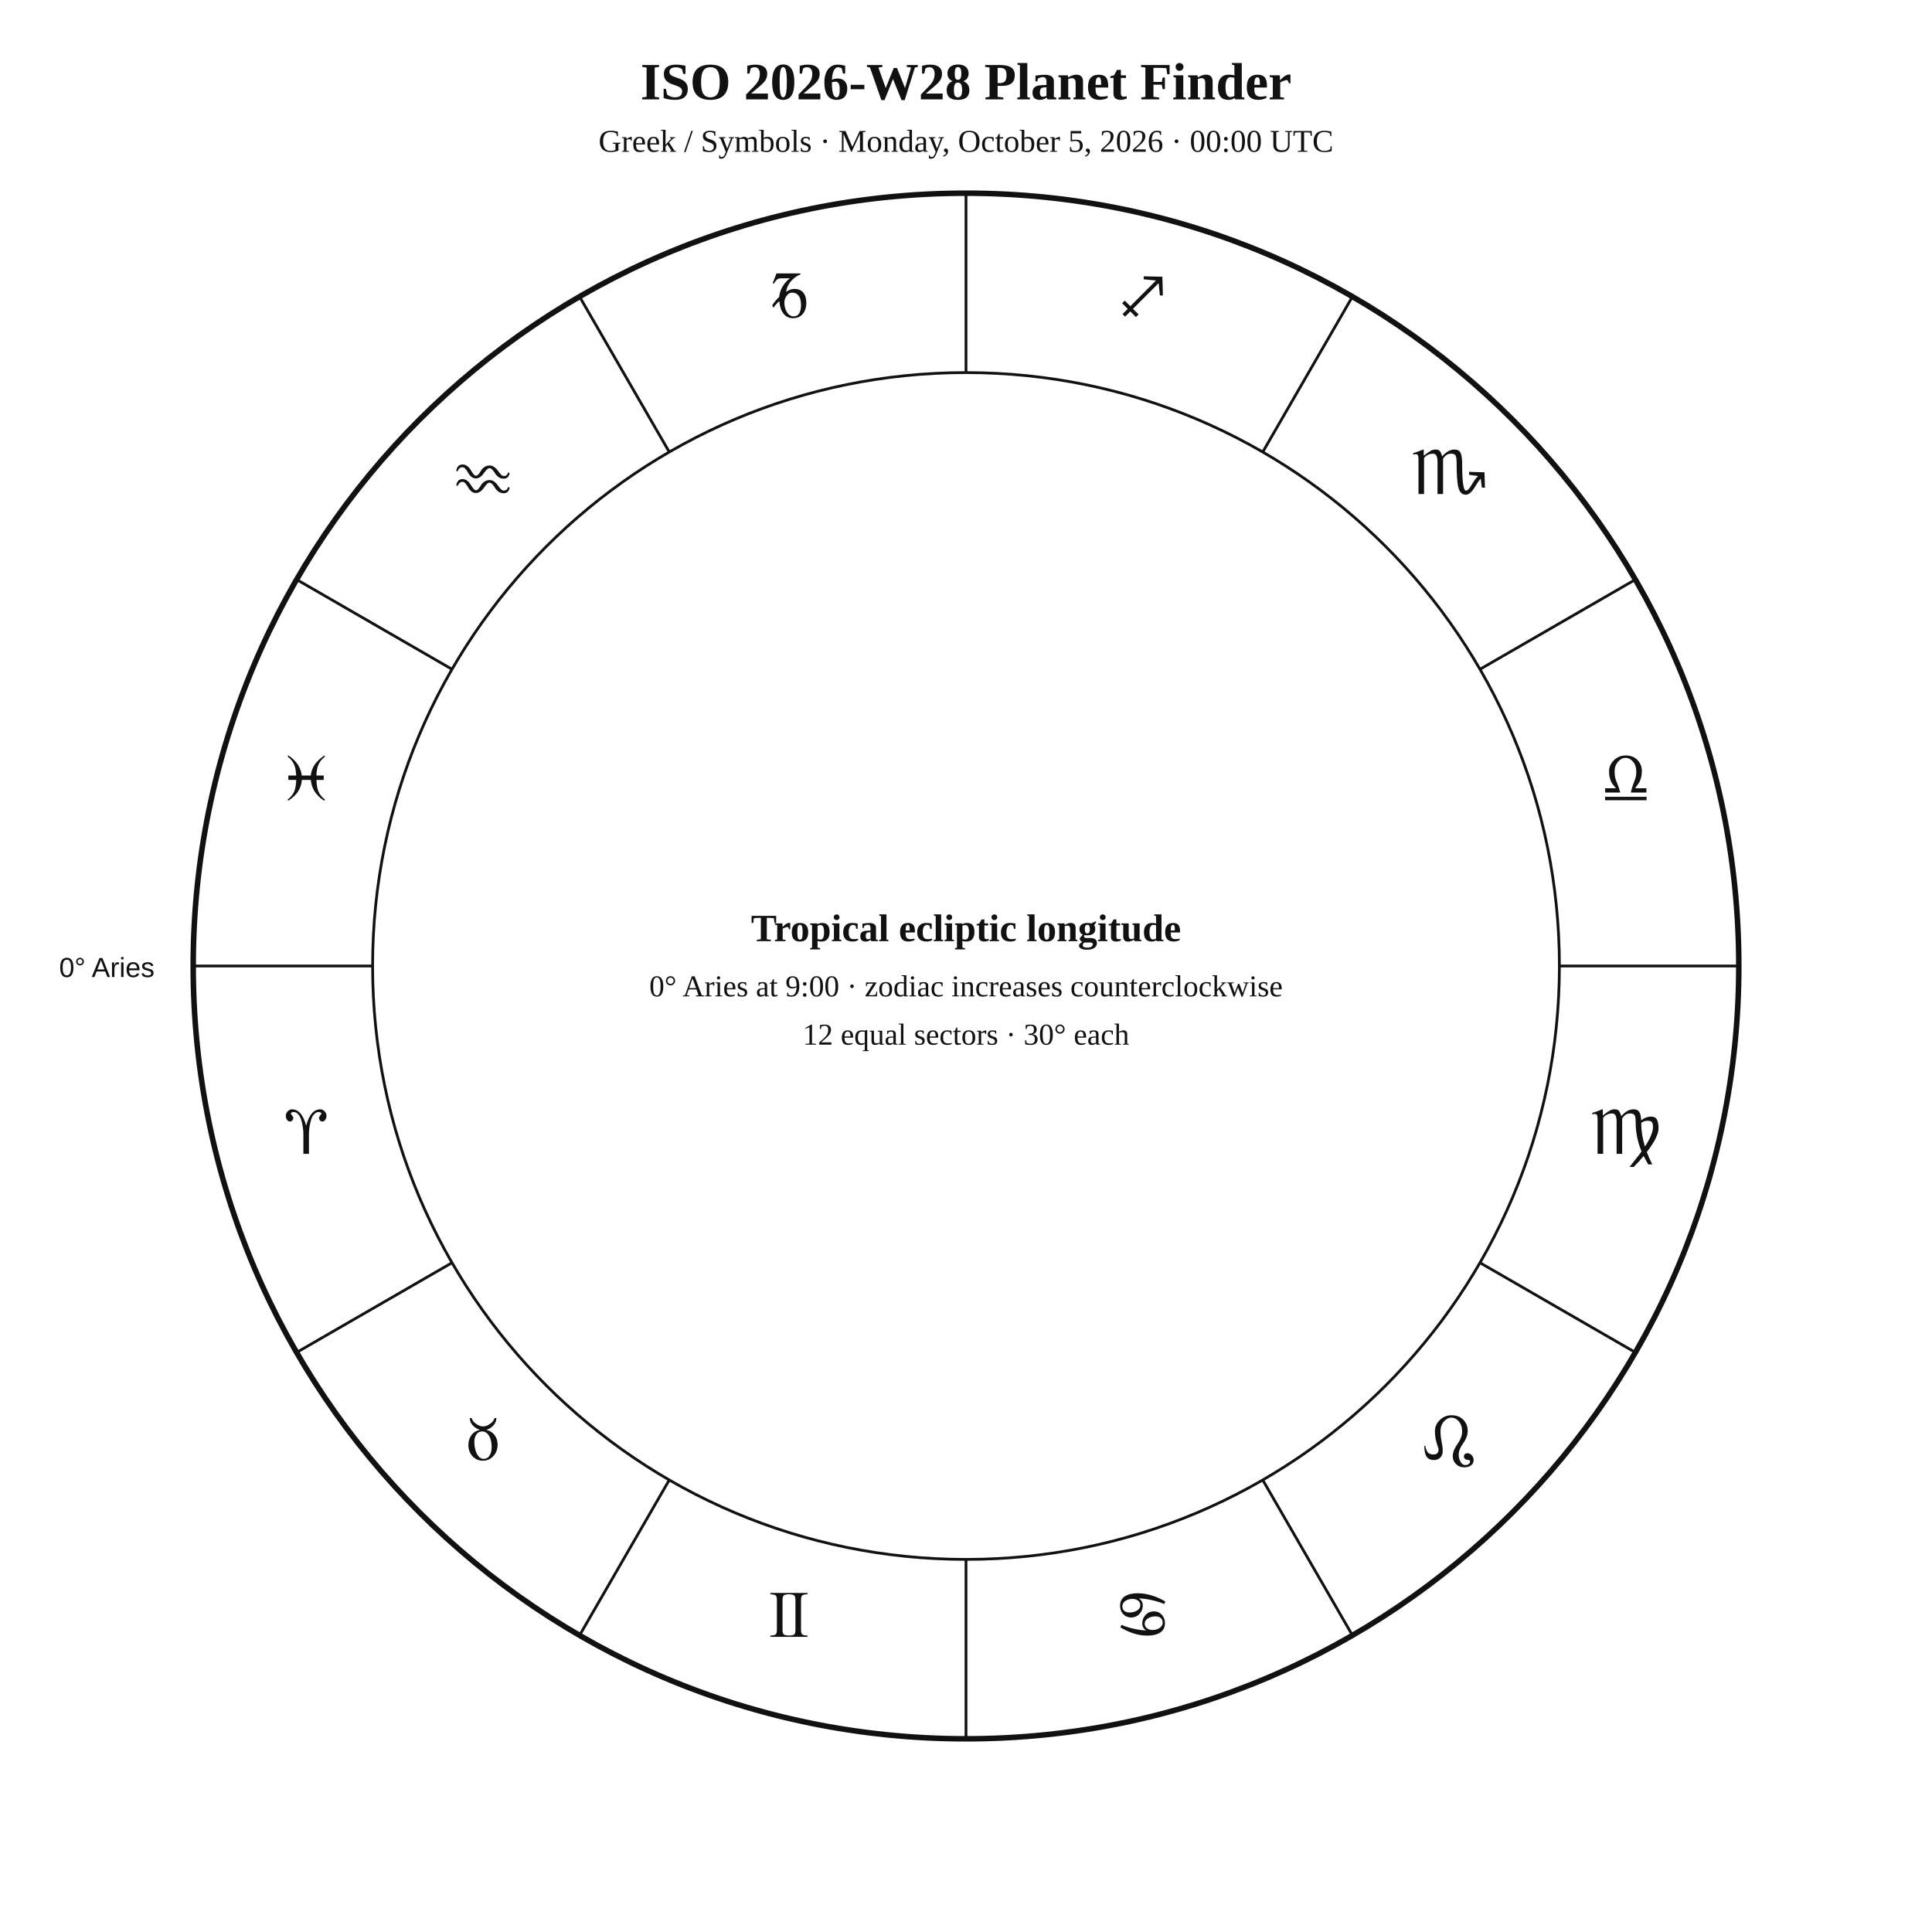
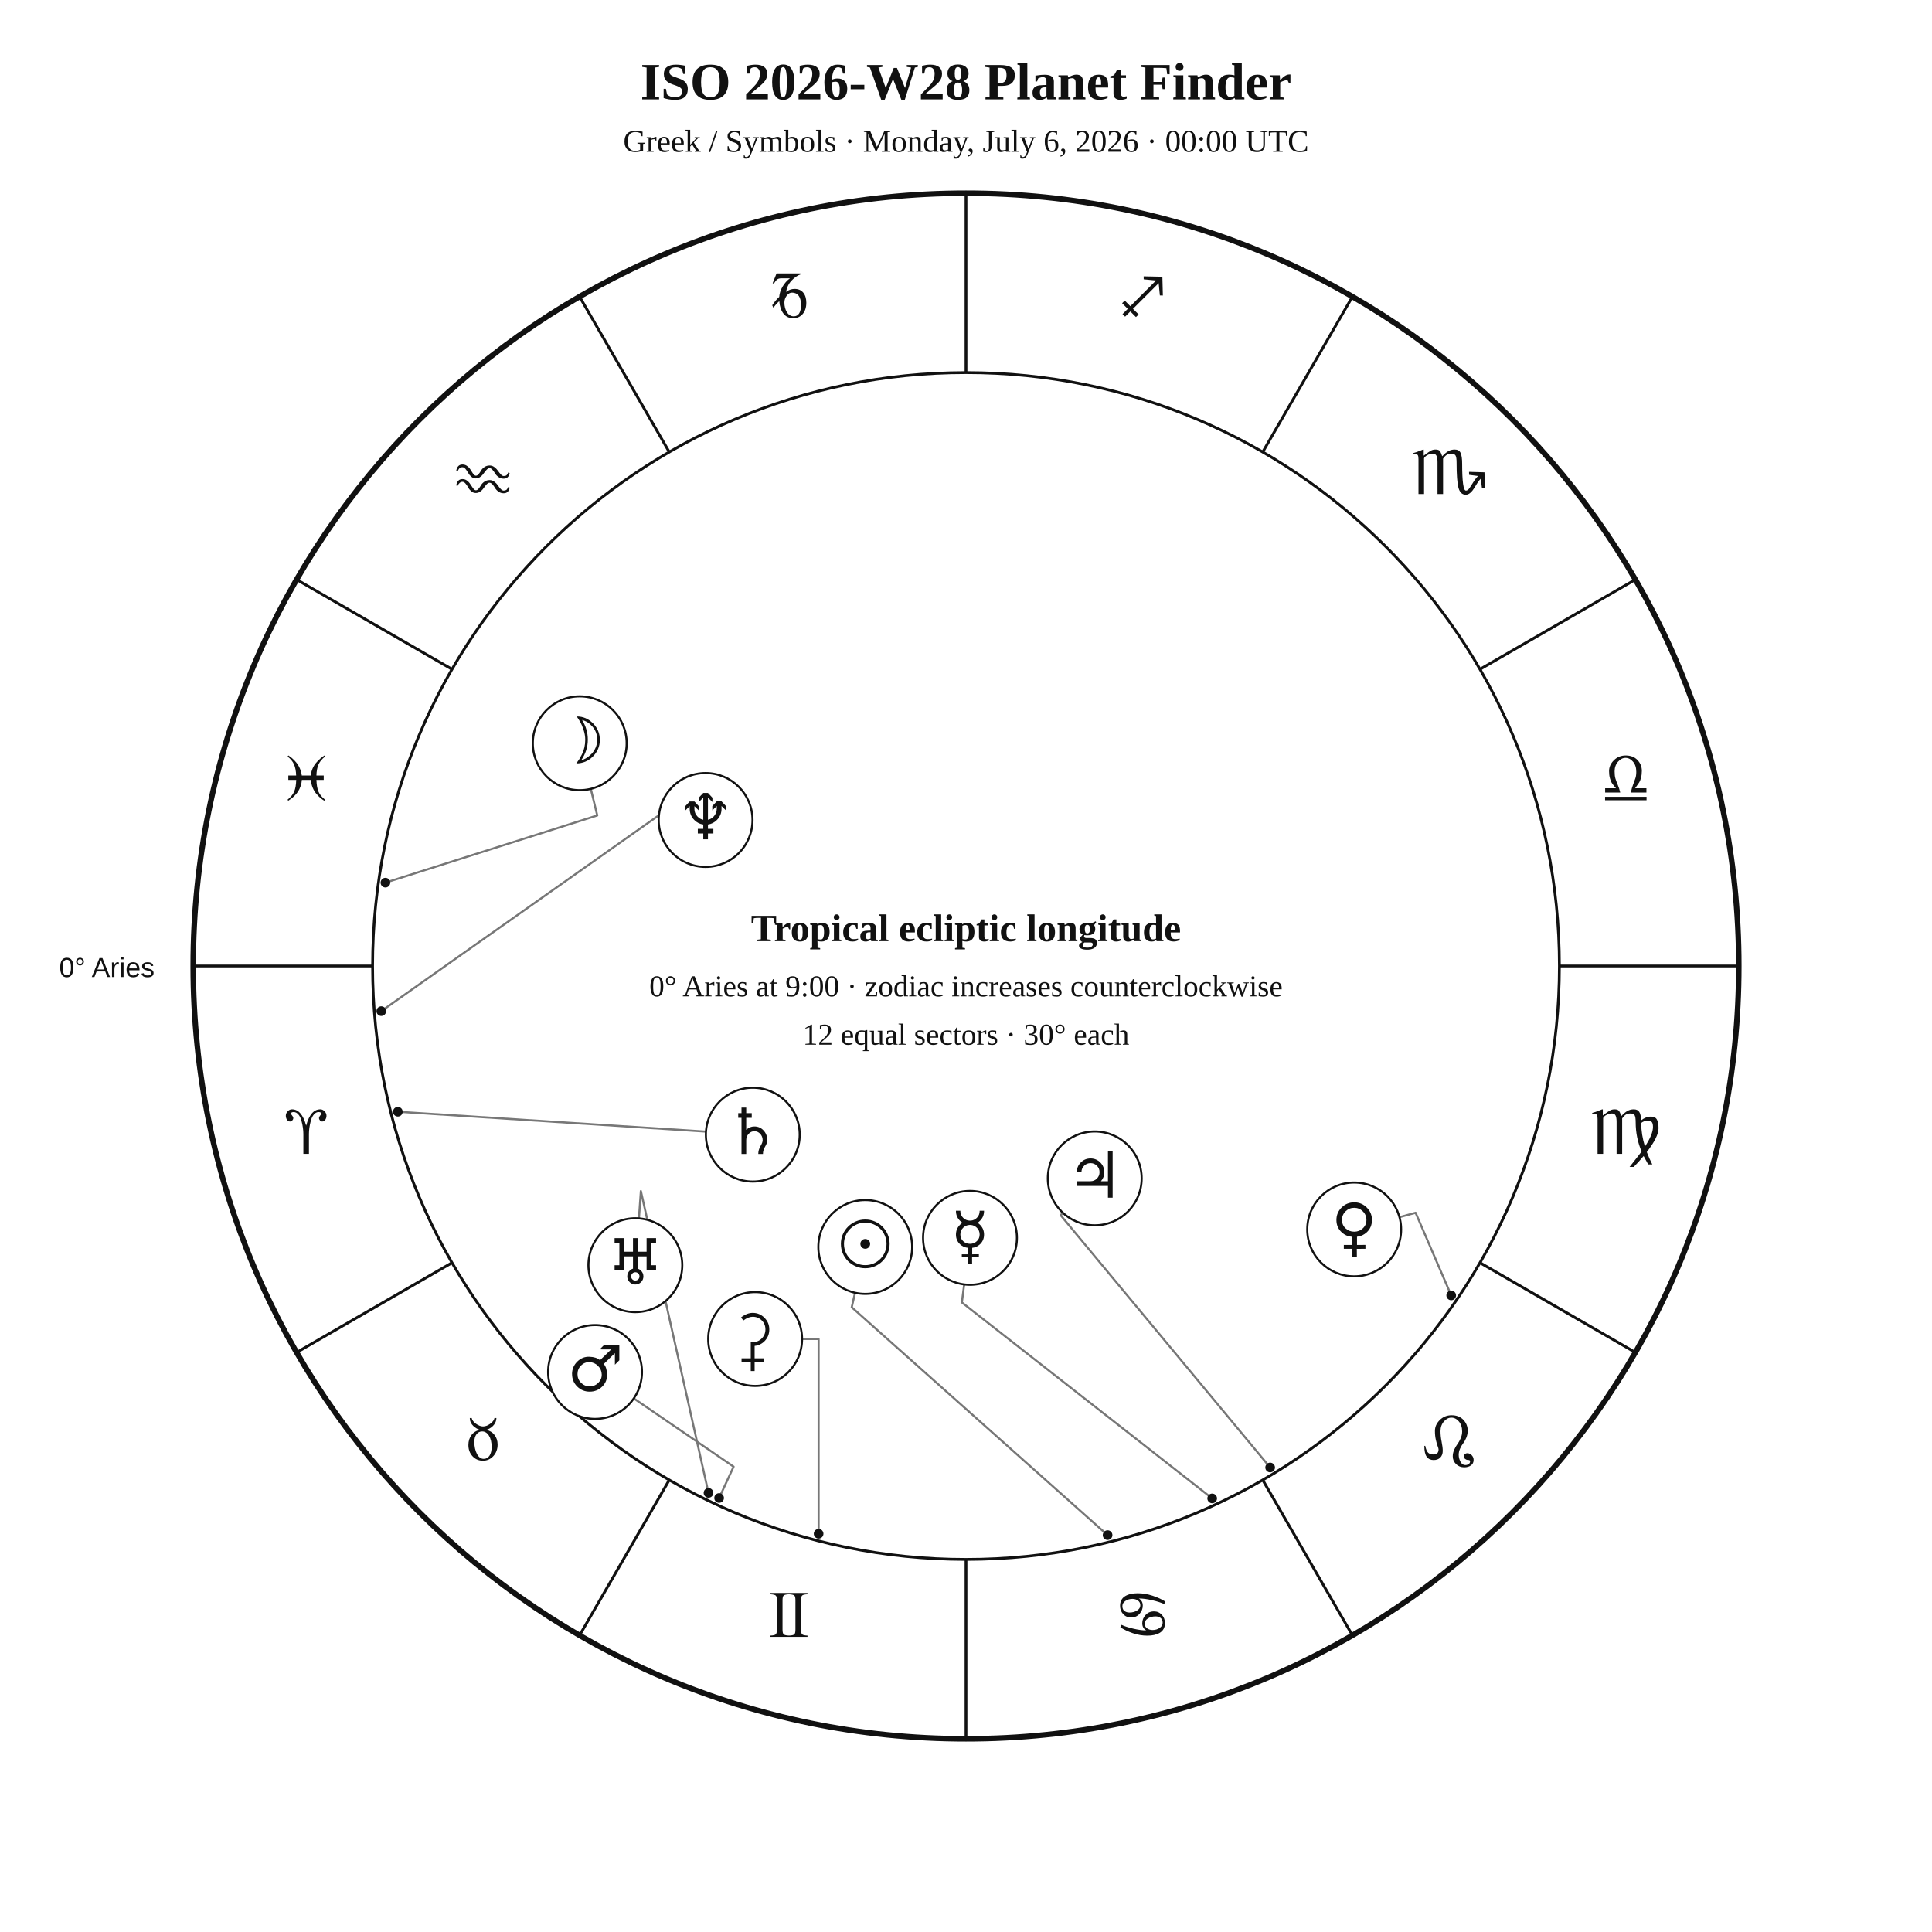
<svg xmlns="http://www.w3.org/2000/svg" width="1400" height="1400" viewBox="0 0 1400 1400">
  <rect width="100%" height="100%" fill="white" />
-   <style>text{font-family:Georgia,"Times New Roman",serif;fill:#111 !important;color:#111 !important;-webkit-text-fill-color:#111 !important}.sans{font-family:Arial,Helvetica,sans-serif}.symbol{font-family:"Arial Unicode MS","Segoe UI Symbol","Noto Sans Symbols 2","Apple Symbols",serif;font-variant-emoji:text;fill:#111 !important;color:#111 !important;-webkit-text-fill-color:#111 !important}</style>
+   <style>text{font-family:Georgia,"Times New Roman",serif;fill:#111}.sans{font-family:Arial,Helvetica,sans-serif}.symbol{font-family:"Arial Unicode MS","Segoe UI Symbol","Noto Sans Symbols 2","Apple Symbols",serif;font-variant-emoji:text;fill:#111}</style>
  <text x="700" y="72" text-anchor="middle" font-size="38" font-weight="700">ISO 2026-W28 Planet Finder</text>
-   <text x="700" y="110" text-anchor="middle" font-size="23">Greek / Symbols · Monday, October 5, 2026 · 00:00 UTC</text>
+   <text x="700" y="110" text-anchor="middle" font-size="23">Greek / Symbols · Monday, July 6, 2026 · 00:00 UTC</text>
  <circle cx="700" cy="700" r="560" fill="none" stroke="#111" stroke-width="4" />
  <circle cx="700" cy="700" r="430" fill="none" stroke="#111" stroke-width="2" />
  <line x1="270.0" y1="700.0" x2="140.0" y2="700.0" stroke="#111" stroke-width="2" />
  <line x1="327.6" y1="915.0" x2="215.0" y2="980.0" stroke="#111" stroke-width="2" />
  <line x1="485.0" y1="1072.4" x2="420.0" y2="1185.0" stroke="#111" stroke-width="2" />
  <line x1="700.0" y1="1130.0" x2="700.0" y2="1260.0" stroke="#111" stroke-width="2" />
  <line x1="915.0" y1="1072.4" x2="980.0" y2="1185.0" stroke="#111" stroke-width="2" />
  <line x1="1072.4" y1="915.0" x2="1185.0" y2="980.0" stroke="#111" stroke-width="2" />
  <line x1="1130.0" y1="700.0" x2="1260.0" y2="700.0" stroke="#111" stroke-width="2" />
  <line x1="1072.4" y1="485.0" x2="1185.0" y2="420.0" stroke="#111" stroke-width="2" />
  <line x1="915.0" y1="327.6" x2="980.0" y2="215.0" stroke="#111" stroke-width="2" />
  <line x1="700.0" y1="270.0" x2="700.0" y2="140.0" stroke="#111" stroke-width="2" />
  <line x1="485.0" y1="327.6" x2="420.0" y2="215.0" stroke="#111" stroke-width="2" />
  <line x1="327.6" y1="485.0" x2="215.0" y2="420.0" stroke="#111" stroke-width="2" />
-   <g class="symbol" text-anchor="middle" font-size="48">
-     <text x="221.9" y="836.1">♈︎</text>
-     <text x="350" y="1058">♉︎</text>
-     <text x="571.9" y="1186.1">♊︎</text>
-     <text x="828.1" y="1186.1">♋︎</text>
-     <text x="1050" y="1058">♌︎</text>
-     <text x="1178.1" y="836.1">♍︎</text>
-     <text x="1178.1" y="579.9">♎︎</text>
-     <text x="1050" y="358">♏︎</text>
-     <text x="828.1" y="229.9">♐︎</text>
-     <text x="571.9" y="229.9">♑︎</text>
-     <text x="350" y="358">♒︎</text>
-     <text x="221.9" y="579.9">♓︎</text>
-   </g>
+   <text class="symbol" x="221.9" y="836.1" text-anchor="middle" font-size="48">♈︎</text>
+   <text class="symbol" x="350.0" y="1058.0" text-anchor="middle" font-size="48">♉︎</text>
+   <text class="symbol" x="571.9" y="1186.1" text-anchor="middle" font-size="48">♊︎</text>
+   <text class="symbol" x="828.1" y="1186.1" text-anchor="middle" font-size="48">♋︎</text>
+   <text class="symbol" x="1050.0" y="1058.0" text-anchor="middle" font-size="48">♌︎</text>
+   <text class="symbol" x="1178.1" y="836.1" text-anchor="middle" font-size="48">♍︎</text>
+   <text class="symbol" x="1178.1" y="579.9" text-anchor="middle" font-size="48">♎︎</text>
+   <text class="symbol" x="1050.0" y="358.0" text-anchor="middle" font-size="48">♏︎</text>
+   <text class="symbol" x="828.1" y="229.9" text-anchor="middle" font-size="48">♐︎</text>
+   <text class="symbol" x="571.9" y="229.9" text-anchor="middle" font-size="48">♑︎</text>
+   <text class="symbol" x="350.0" y="358.0" text-anchor="middle" font-size="48">♒︎</text>
+   <text class="symbol" x="221.9" y="579.9" text-anchor="middle" font-size="48">♓︎</text>
  <text x="112" y="708" text-anchor="end" font-size="20" class="sans">0° Aries</text>
+   <polyline points="802.6,1112.4 617.2,947.3 619.6,936.8" fill="none" stroke="#777" stroke-width="1.5" stroke-linejoin="round" stroke-linecap="round" />
+   <circle cx="802.6" cy="1112.4" r="3.5" fill="#111" />
+   <polyline points="279.3,639.6 432.8,590.9 428.1,571.6" fill="none" stroke="#777" stroke-width="1.5" stroke-linejoin="round" stroke-linecap="round" />
+   <circle cx="279.3" cy="639.6" r="3.5" fill="#111" />
+   <polyline points="878.4,1085.8 697.0,943.8 698.7,930.7" fill="none" stroke="#777" stroke-width="1.5" stroke-linejoin="round" stroke-linecap="round" />
+   <circle cx="878.4" cy="1085.8" r="3.5" fill="#111" />
+   <polyline points="1051.6,938.7 1025.8,878.8 1014.1,882.0" fill="none" stroke="#777" stroke-width="1.5" stroke-linejoin="round" stroke-linecap="round" />
+   <circle cx="1051.6" cy="938.7" r="3.5" fill="#111" />
+   <polyline points="521.1,1085.5 531.6,1062.8 459.2,1013.3" fill="none" stroke="#777" stroke-width="1.5" stroke-linejoin="round" stroke-linecap="round" />
+   <circle cx="521.1" cy="1085.5" r="3.5" fill="#111" />
+   <polyline points="920.4,1063.4 768.6,880.6 770.2,878.8" fill="none" stroke="#777" stroke-width="1.5" stroke-linejoin="round" stroke-linecap="round" />
+   <circle cx="920.4" cy="1063.4" r="3.5" fill="#111" />
+   <polyline points="288.3,805.6 511.6,820.0" fill="none" stroke="#777" stroke-width="1.5" stroke-linejoin="round" stroke-linecap="round" />
+   <circle cx="288.3" cy="805.6" r="3.5" fill="#111" />
+   <polyline points="513.4,1081.8 464.4,863.1 463.0,882.9" fill="none" stroke="#777" stroke-width="1.5" stroke-linejoin="round" stroke-linecap="round" />
+   <circle cx="513.4" cy="1081.8" r="3.5" fill="#111" />
+   <polyline points="276.3,732.7 499.8,575.0 493.8,565.1" fill="none" stroke="#777" stroke-width="1.5" stroke-linejoin="round" stroke-linecap="round" />
+   <circle cx="276.3" cy="732.7" r="3.5" fill="#111" />
+   <polyline points="593.2,1111.4 593.2,970.3 581.2,970.3" fill="none" stroke="#777" stroke-width="1.5" stroke-linejoin="round" stroke-linecap="round" />
+   <circle cx="593.2" cy="1111.4" r="3.5" fill="#111" />
+   <circle cx="627.0" cy="903.6" r="34" fill="white" stroke="#111" stroke-width="1.5" />
+   <text class="symbol" x="627.0" y="917.6" text-anchor="middle" font-size="46">☉︎</text>
+   <circle cx="420.1" cy="538.6" r="34" fill="white" stroke="#111" stroke-width="1.5" />
+   <text class="symbol" x="420.1" y="552.6" text-anchor="middle" font-size="46">☽︎</text>
+   <circle cx="702.9" cy="897.0" r="34" fill="white" stroke="#111" stroke-width="1.5" />
+   <text class="symbol" x="702.9" y="911.0" text-anchor="middle" font-size="46">☿︎</text>
+   <circle cx="981.3" cy="890.9" r="34" fill="white" stroke="#111" stroke-width="1.5" />
+   <text class="symbol" x="981.3" y="904.9" text-anchor="middle" font-size="46">♀︎</text>
+   <circle cx="431.2" cy="994.2" r="34" fill="white" stroke="#111" stroke-width="1.5" />
+   <text class="symbol" x="431.2" y="1008.2" text-anchor="middle" font-size="46">♂︎</text>
+   <circle cx="793.3" cy="853.9" r="34" fill="white" stroke="#111" stroke-width="1.5" />
+   <text class="symbol" x="793.3" y="867.9" text-anchor="middle" font-size="46">♃︎</text>
+   <circle cx="545.5" cy="822.2" r="34" fill="white" stroke="#111" stroke-width="1.5" />
+   <text class="symbol" x="545.5" y="836.2" text-anchor="middle" font-size="46">♄︎</text>
+   <circle cx="460.4" cy="916.8" r="34" fill="white" stroke="#111" stroke-width="1.5" />
+   <text class="symbol" x="460.4" y="930.8" text-anchor="middle" font-size="46">♅︎</text>
+   <circle cx="511.3" cy="594.2" r="34" fill="white" stroke="#111" stroke-width="1.5" />
+   <text class="symbol" x="511.3" y="608.2" text-anchor="middle" font-size="46">♆︎</text>
+   <circle cx="547.2" cy="970.3" r="34" fill="white" stroke="#111" stroke-width="1.5" />
+   <text class="symbol" x="547.2" y="984.3" text-anchor="middle" font-size="46">⚳︎</text>
  <text x="700" y="682" text-anchor="middle" font-size="28" font-weight="700">Tropical ecliptic longitude</text>
  <text x="700" y="722" text-anchor="middle" font-size="22">0° Aries at 9:00 · zodiac increases counterclockwise</text>
  <text x="700" y="757" text-anchor="middle" font-size="22">12 equal sectors · 30° each</text>
</svg>
